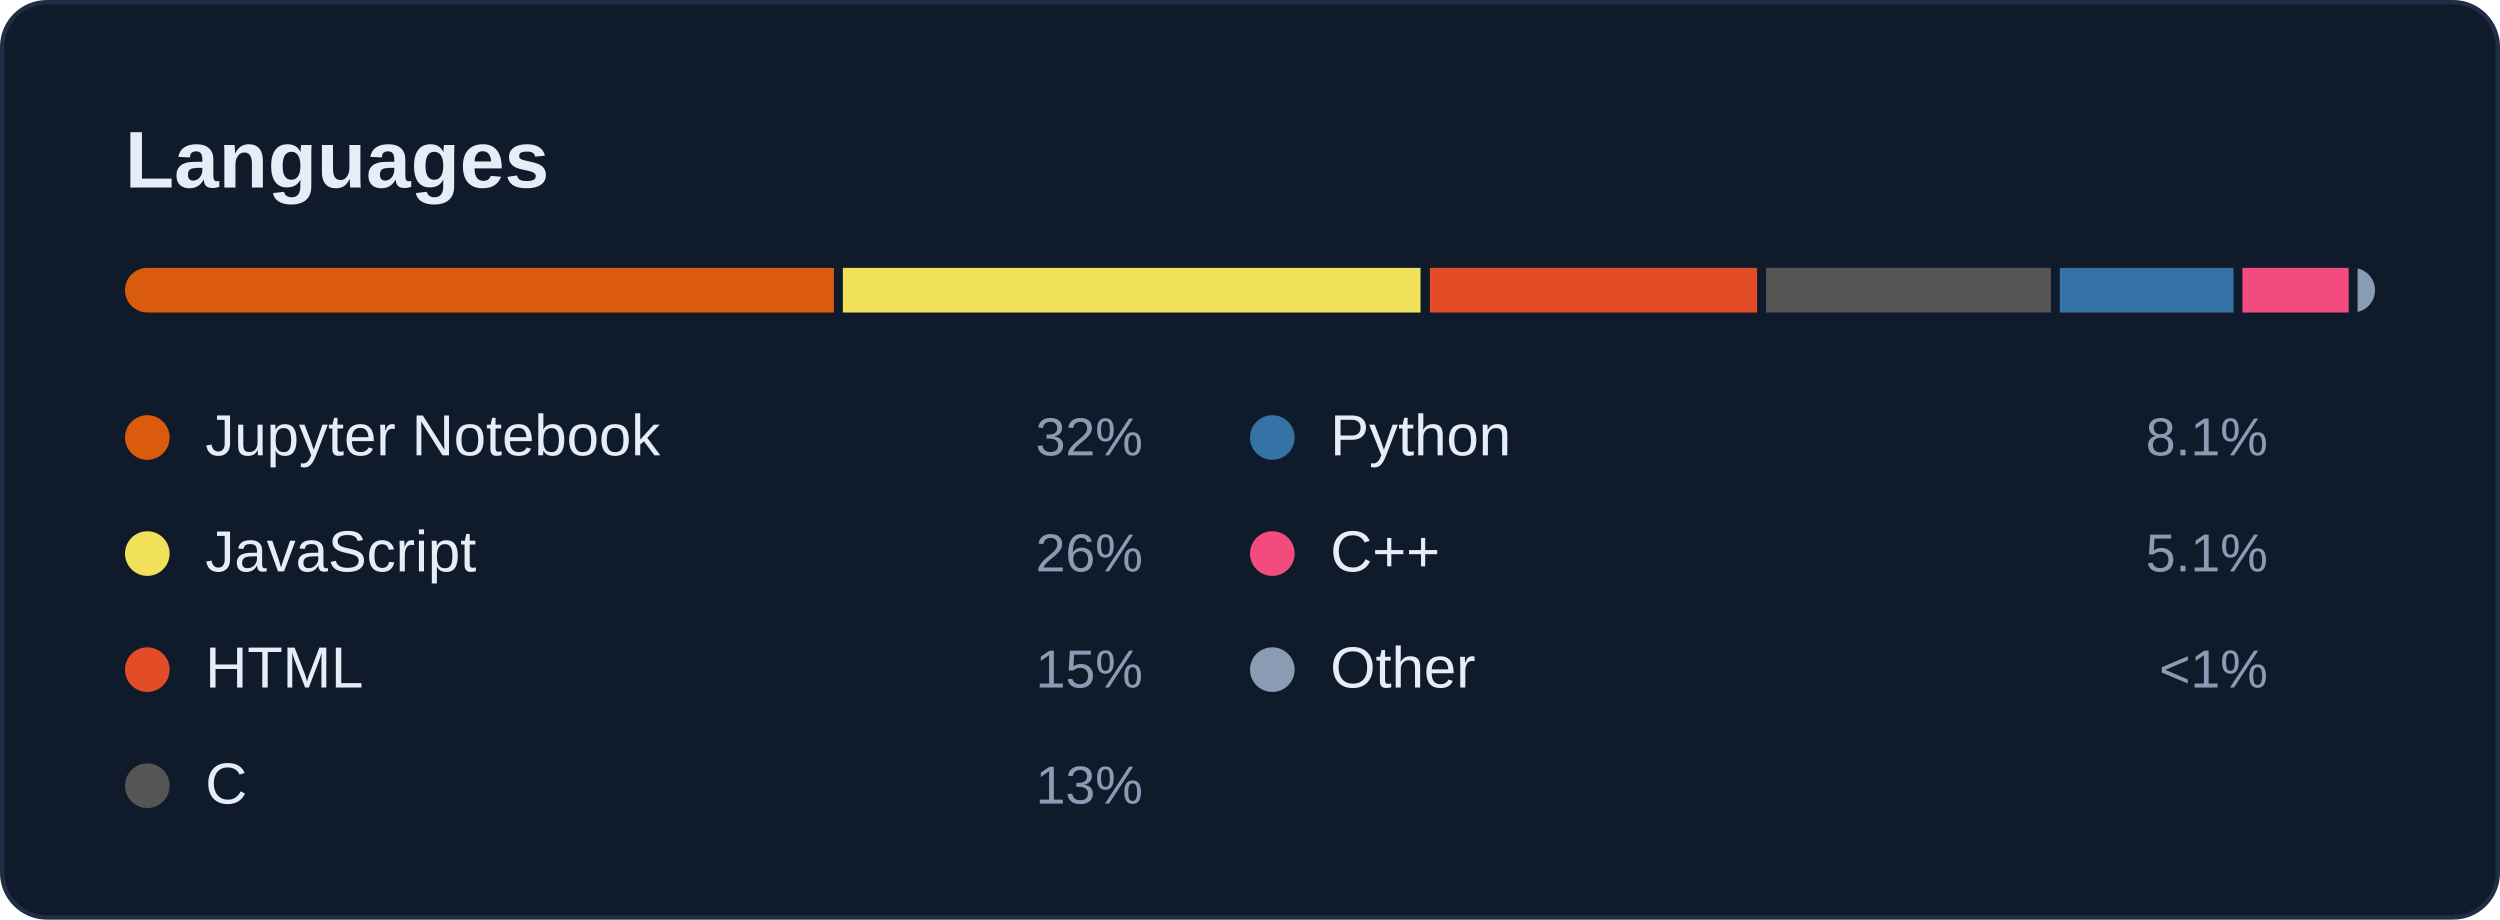
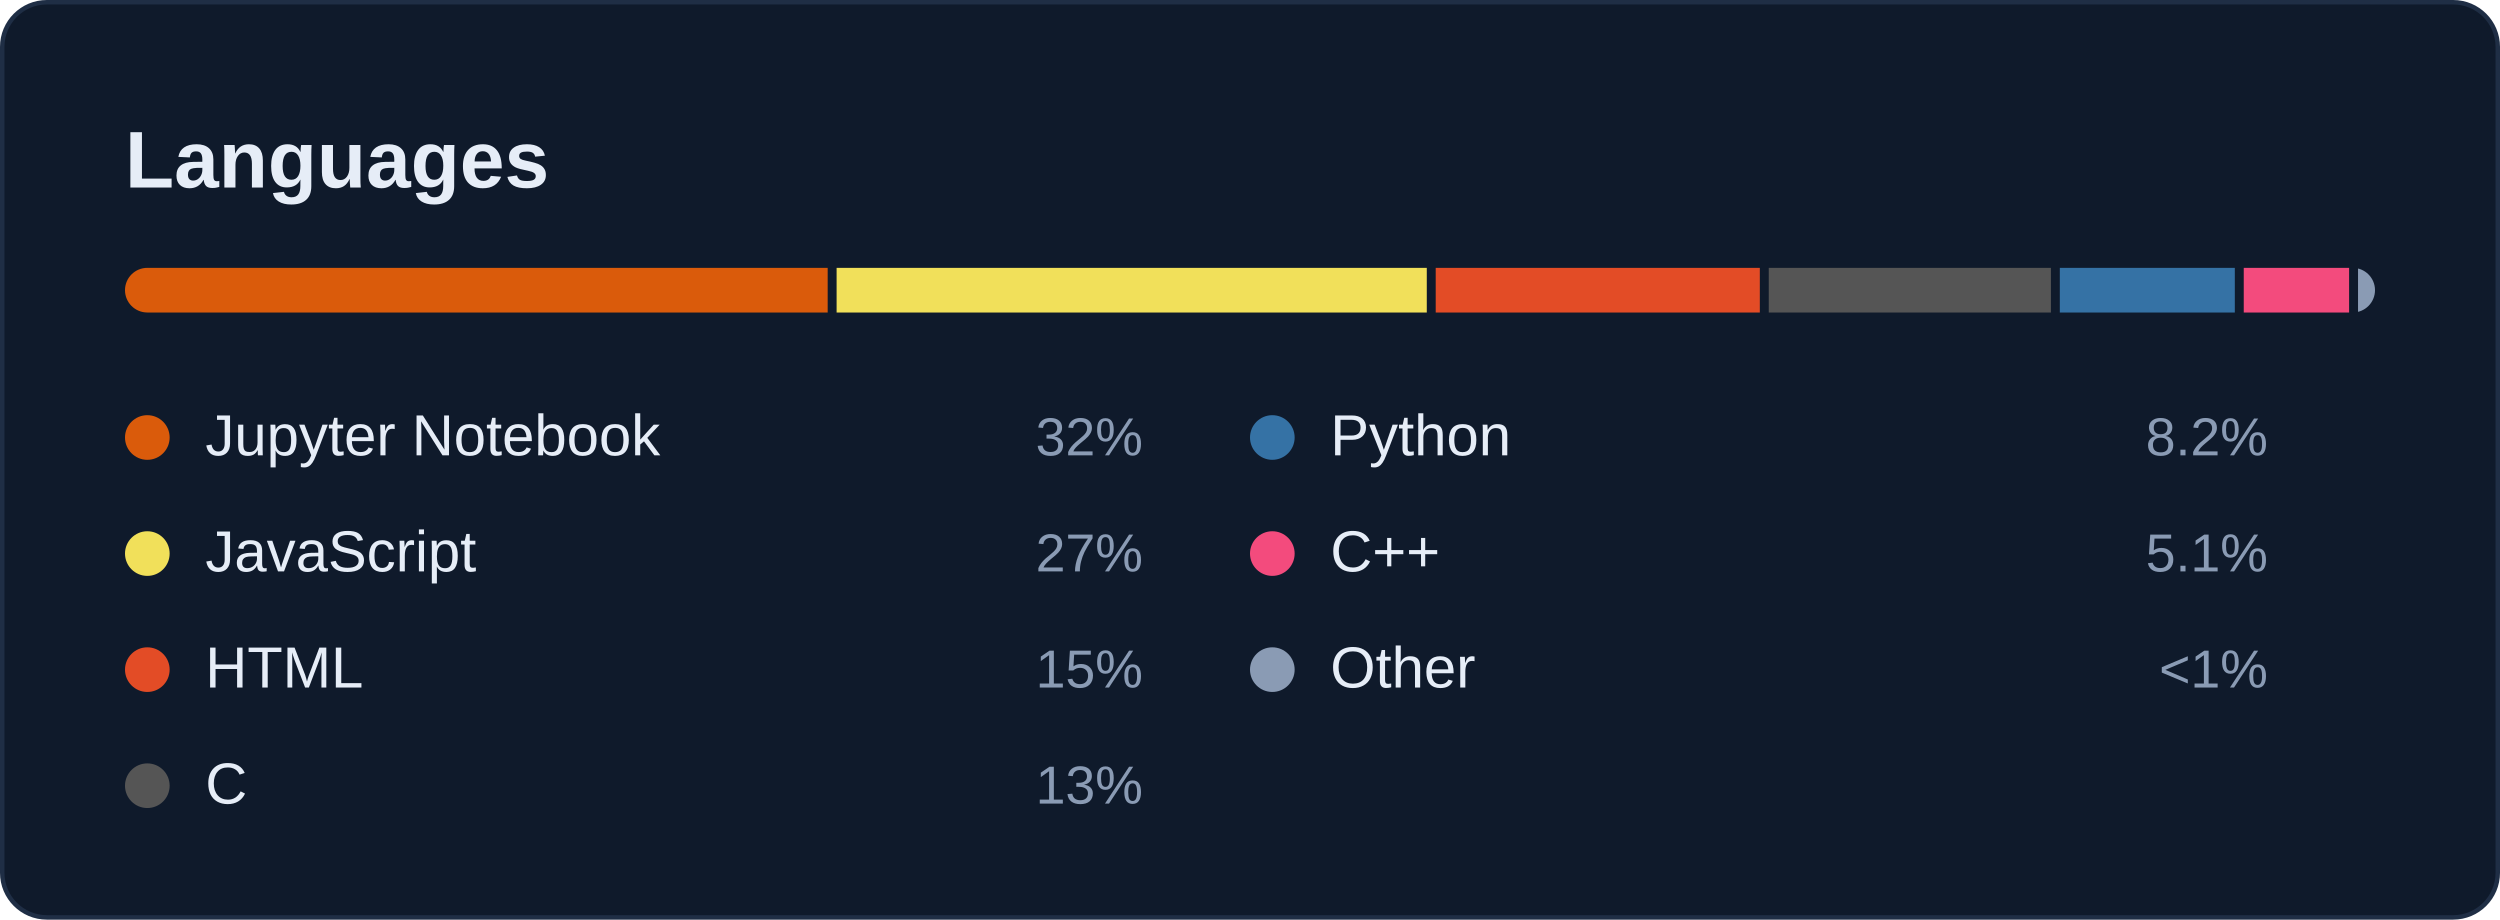
<svg xmlns="http://www.w3.org/2000/svg" width="560" height="206" viewBox="0 0 560 206" role="img" aria-labelledby="card-title">
  <style>
    text { font-family: -apple-system, BlinkMacSystemFont, 'Segoe UI', 'Helvetica Neue', Arial, sans-serif; font-variant-numeric: tabular-nums; }
    .title { font-size: 18px; font-weight: 600; fill: #E6EDF7; }
    .sub { font-size: 12px; fill: #8A9BB4; }
    .num { font-size: 22px; font-weight: 600; fill: #E6EDF7; }
    .big { font-size: 28px; font-weight: 600; fill: #E6EDF7; }
    .label { font-size: 12px; fill: #8A9BB4; }
    .small { font-size: 11px; fill: #8A9BB4; }
    .item { font-size: 13px; fill: #E6EDF7; }
  </style>
  <rect x="0.5" y="0.5" width="559" height="205" rx="10" fill="#0F1A2B" stroke="#1F2E45" />
  <text class="title" x="28" y="42">Languages</text>
  <clipPath id="bar">
    <rect x="28" y="60" width="504" height="10" rx="5" />
  </clipPath>
  <g clip-path="url(#bar)">
-     <rect x="28.0" y="60" width="158.8" height="10" fill="#DA5B0B" />
-     <rect x="188.8" y="60" width="129.4" height="10" fill="#f1e05a" />
-     <rect x="320.3" y="60" width="73.3" height="10" fill="#e34c26" />
-     <rect x="395.6" y="60" width="63.8" height="10" fill="#555555" />
-     <rect x="461.4" y="60" width="38.9" height="10" fill="#3572A5" />
-     <rect x="502.3" y="60" width="23.8" height="10" fill="#f34b7d" />
-     <rect x="528.1" y="60" width="3.9" height="10" fill="#8A9BB4" />
+     <rect x="28.0" y="60" width="157.4" height="10" fill="#DA5B0B" />
+     <rect x="187.4" y="60" width="132.2" height="10" fill="#f1e05a" />
+     <rect x="321.6" y="60" width="72.6" height="10" fill="#e34c26" />
+     <rect x="396.2" y="60" width="63.2" height="10" fill="#555555" />
+     <rect x="461.4" y="60" width="39.2" height="10" fill="#3572A5" />
+     <rect x="502.6" y="60" width="23.6" height="10" fill="#f34b7d" />
+     <rect x="528.2" y="60" width="3.8" height="10" fill="#8A9BB4" />
  </g>
  <circle cx="33" cy="98" r="5" fill="#DA5B0B" />
  <text class="item" x="46" y="102">Jupyter Notebook</text>
  <text class="label" x="256" y="102" text-anchor="end">32%</text>
  <circle cx="33" cy="124" r="5" fill="#f1e05a" />
  <text class="item" x="46" y="128">JavaScript</text>
-   <text class="label" x="256" y="128" text-anchor="end">26%</text>
+   <text class="label" x="256" y="128" text-anchor="end">27%</text>
  <circle cx="33" cy="150" r="5" fill="#e34c26" />
  <text class="item" x="46" y="154">HTML</text>
  <text class="label" x="256" y="154" text-anchor="end">15%</text>
  <circle cx="33" cy="176" r="5" fill="#555555" />
  <text class="item" x="46" y="180">C</text>
  <text class="label" x="256" y="180" text-anchor="end">13%</text>
  <circle cx="285" cy="98" r="5" fill="#3572A5" />
  <text class="item" x="298" y="102">Python</text>
-   <text class="label" x="508" y="102" text-anchor="end">8.1%</text>
+   <text class="label" x="508" y="102" text-anchor="end">8.2%</text>
  <circle cx="285" cy="124" r="5" fill="#f34b7d" />
  <text class="item" x="298" y="128">C++</text>
  <text class="label" x="508" y="128" text-anchor="end">5.1%</text>
  <circle cx="285" cy="150" r="5" fill="#8A9BB4" />
  <text class="item" x="298" y="154">Other</text>
  <text class="label" x="508" y="154" text-anchor="end">&lt;1%</text>
</svg>
